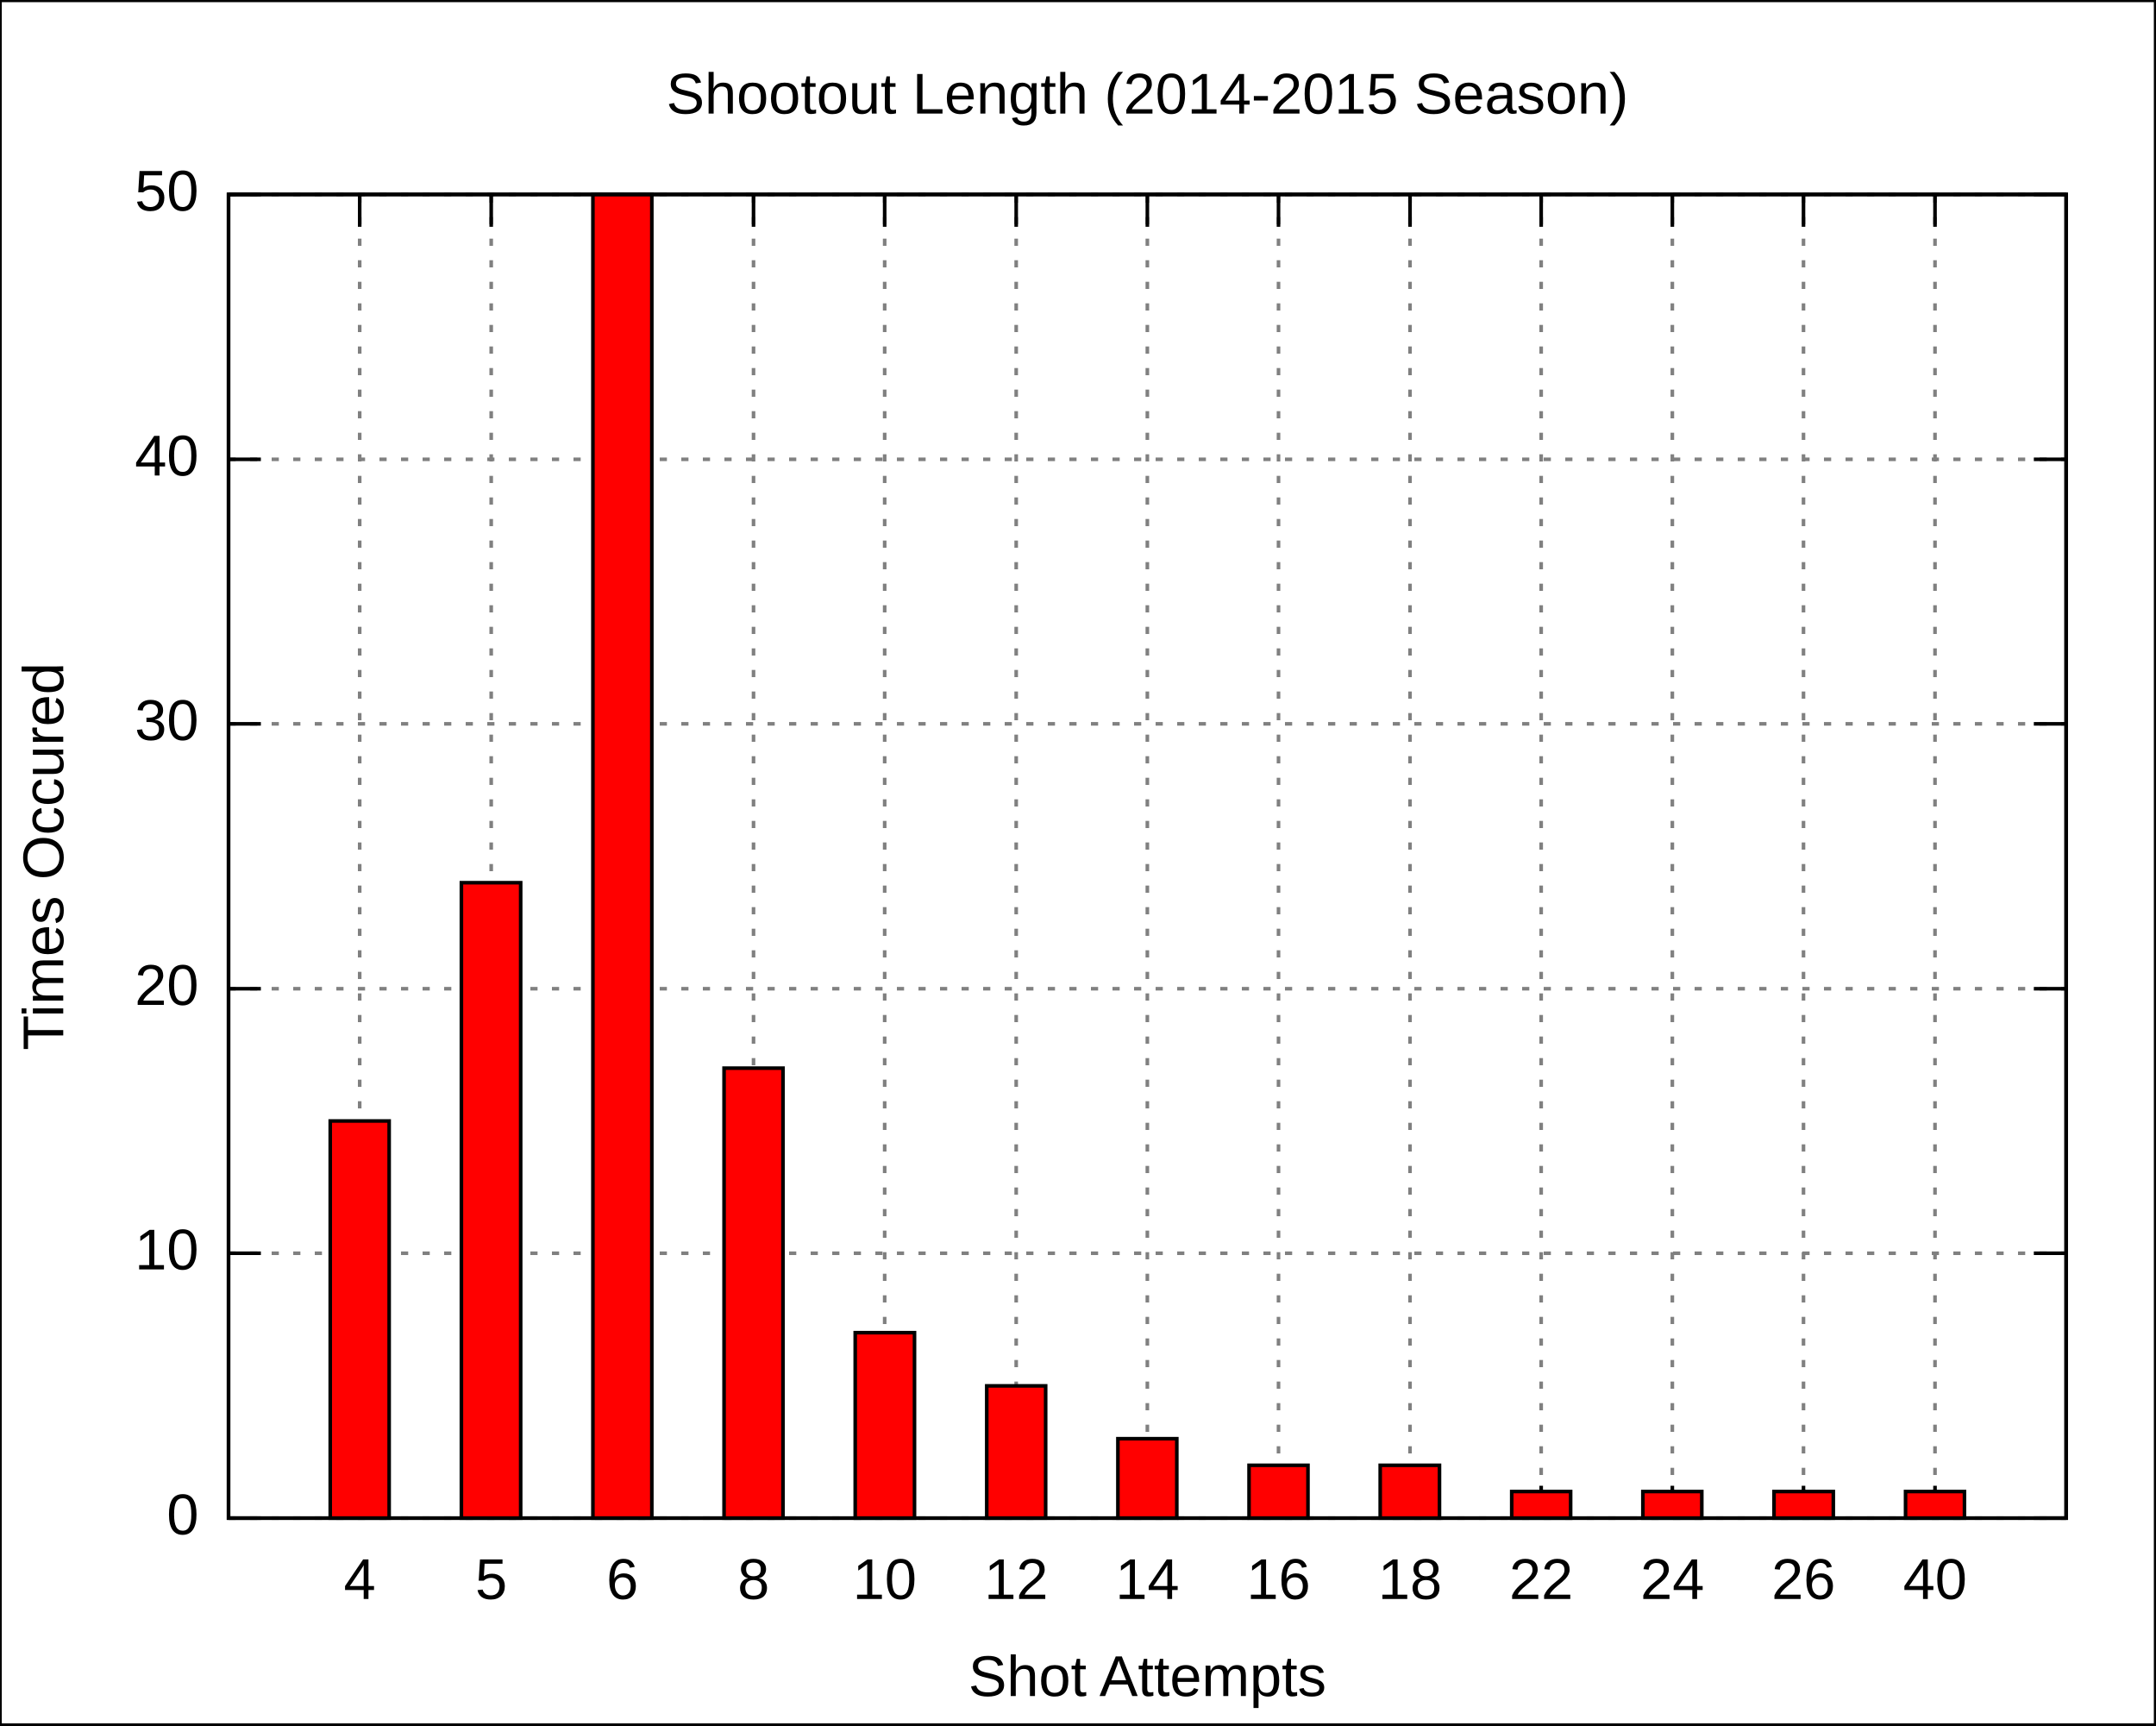
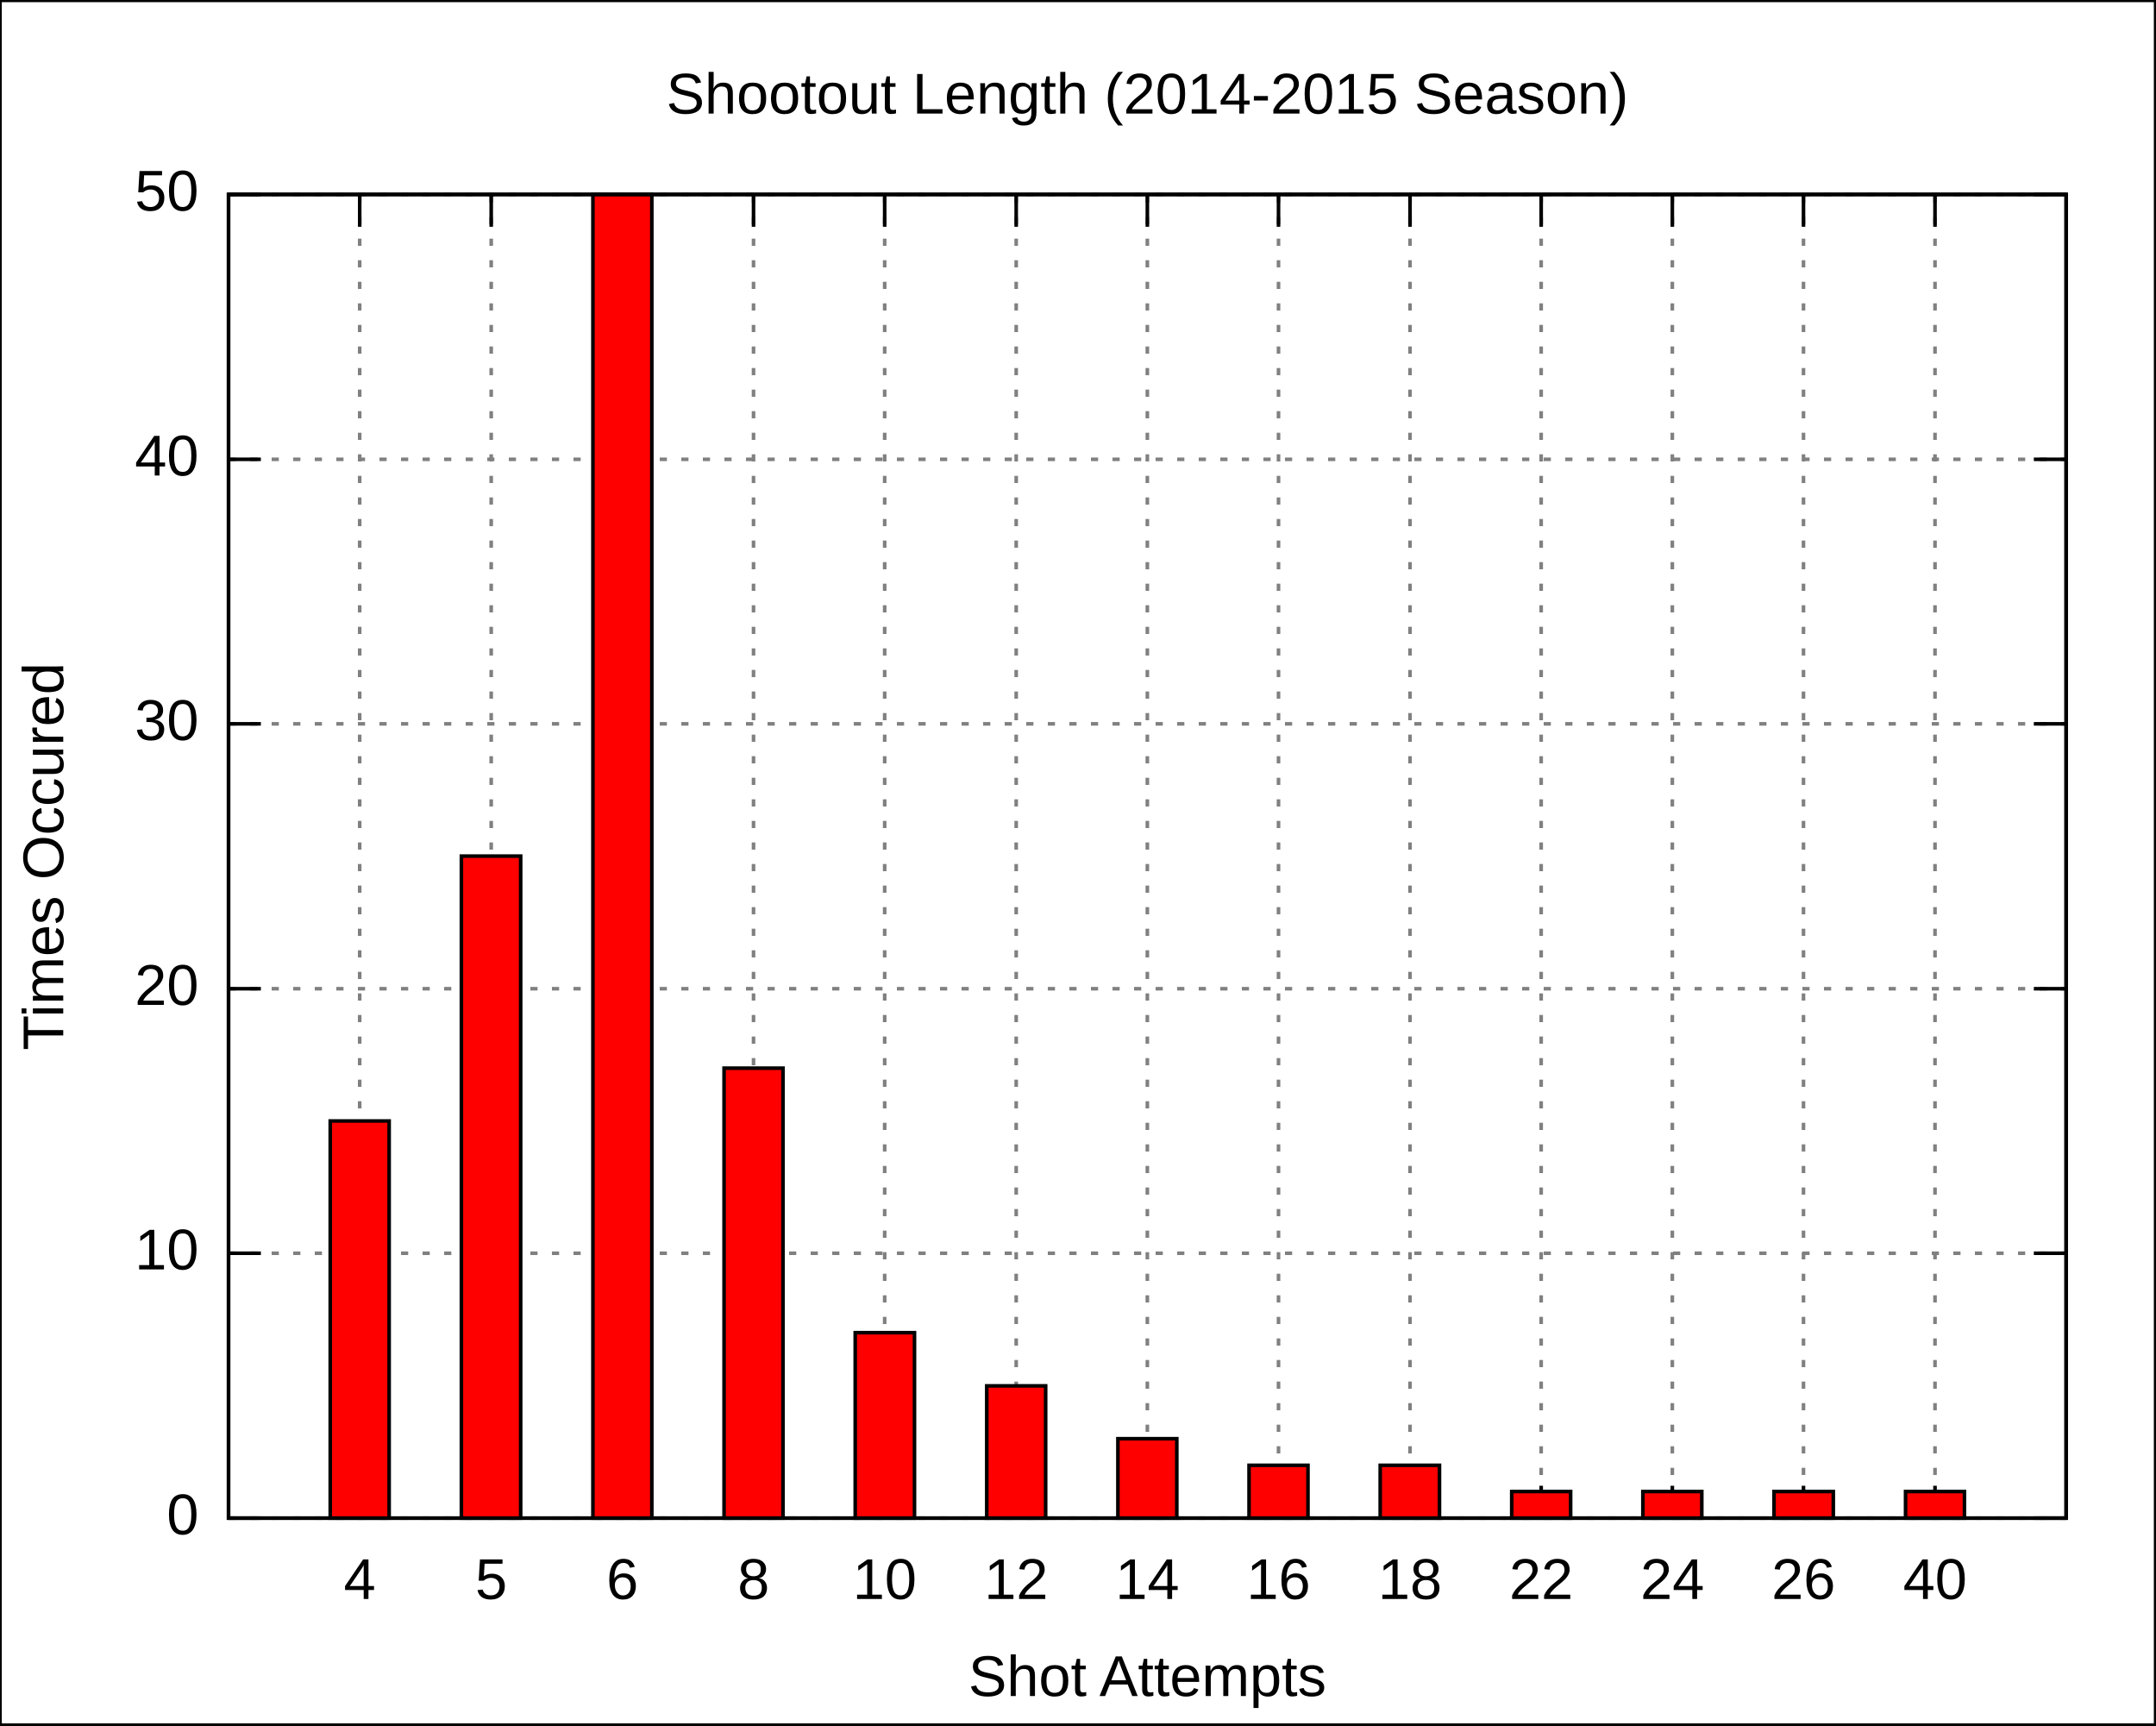
<svg xmlns="http://www.w3.org/2000/svg" xmlns:xlink="http://www.w3.org/1999/xlink" width="600" height="480" viewBox="0 0 600 480">
  <g id="gnuplot_canvas">
    <rect x="0" y="0" width="600" height="480" fill="none" />
    <defs>
      <circle id="gpDot" r="0.5" stroke-width="0.5" />
      <path id="gpPt0" stroke-width="0.222" stroke="currentColor" d="M-1,0 h2 M0,-1 v2" />
      <path id="gpPt1" stroke-width="0.222" stroke="currentColor" d="M-1,-1 L1,1 M1,-1 L-1,1" />
      <path id="gpPt2" stroke-width="0.222" stroke="currentColor" d="M-1,0 L1,0 M0,-1 L0,1 M-1,-1 L1,1 M-1,1 L1,-1" />
      <rect id="gpPt3" stroke-width="0.222" stroke="currentColor" x="-1" y="-1" width="2" height="2" />
      <rect id="gpPt4" stroke-width="0.222" stroke="currentColor" fill="currentColor" x="-1" y="-1" width="2" height="2" />
      <circle id="gpPt5" stroke-width="0.222" stroke="currentColor" cx="0" cy="0" r="1" />
      <use xlink:href="#gpPt5" id="gpPt6" fill="currentColor" stroke="none" />
      <path id="gpPt7" stroke-width="0.222" stroke="currentColor" d="M0,-1.33 L-1.33,0.67 L1.33,0.67 z" />
      <use xlink:href="#gpPt7" id="gpPt8" fill="currentColor" stroke="none" />
      <use xlink:href="#gpPt7" id="gpPt9" stroke="currentColor" transform="rotate(180)" />
      <use xlink:href="#gpPt9" id="gpPt10" fill="currentColor" stroke="none" />
      <use xlink:href="#gpPt3" id="gpPt11" stroke="currentColor" transform="rotate(45)" />
      <use xlink:href="#gpPt11" id="gpPt12" fill="currentColor" stroke="none" />
    </defs>
    <g style="fill:none; color:white; stroke:currentColor; stroke-width:1.00; stroke-linecap:butt; stroke-linejoin:miter">
</g>
    <g style="fill:none; color:black; stroke:currentColor; stroke-width:1.00; stroke-linecap:butt; stroke-linejoin:miter">
      <g style="stroke:none; shape-rendering:crispEdges">
        <polygon fill="rgb(255, 255, 255)" points="0.0,480.0 599.9,480.0 599.9,0.1 0.0,0.1 " />
      </g>
      <path stroke="black" d="M0.0,480.0 L0.0,0.1 L599.9,0.1 L599.9,480.0 L0.0,480.0  " />
    </g>
    <g style="fill:none; color:gray; stroke:currentColor; stroke-width:1.00; stroke-linecap:butt; stroke-linejoin:miter">
      <path stroke="gray" stroke-dasharray=" 2,4" class="gridline" d="M63.6,422.4 L575.0,422.4  " />
    </g>
    <g style="fill:none; color:black; stroke:currentColor; stroke-width:1.00; stroke-linecap:butt; stroke-linejoin:miter">
      <path stroke="black" d="M63.6,422.4 L72.6,422.4 M575.0,422.4 L566.0,422.4  " />
      <g transform="translate(55.3,426.9)" style="stroke:none; fill:black; font-family:Arial; font-size:12.00pt; text-anchor:end">
        <text> 0</text>
      </g>
    </g>
    <g style="fill:none; color:gray; stroke:currentColor; stroke-width:1.00; stroke-linecap:butt; stroke-linejoin:miter">
      <path stroke="gray" stroke-dasharray=" 2,4" class="gridline" d="M63.6,348.7 L575.0,348.7  " />
    </g>
    <g style="fill:none; color:black; stroke:currentColor; stroke-width:1.00; stroke-linecap:butt; stroke-linejoin:miter">
      <path stroke="black" d="M63.6,348.7 L72.6,348.7 M575.0,348.7 L566.0,348.7  " />
      <g transform="translate(55.3,353.2)" style="stroke:none; fill:black; font-family:Arial; font-size:12.00pt; text-anchor:end">
        <text> 10</text>
      </g>
    </g>
    <g style="fill:none; color:gray; stroke:currentColor; stroke-width:1.00; stroke-linecap:butt; stroke-linejoin:miter">
      <path stroke="gray" stroke-dasharray=" 2,4" class="gridline" d="M63.6,275.1 L575.0,275.1  " />
    </g>
    <g style="fill:none; color:black; stroke:currentColor; stroke-width:1.00; stroke-linecap:butt; stroke-linejoin:miter">
      <path stroke="black" d="M63.6,275.1 L72.6,275.1 M575.0,275.1 L566.0,275.1  " />
      <g transform="translate(55.3,279.6)" style="stroke:none; fill:black; font-family:Arial; font-size:12.00pt; text-anchor:end">
        <text> 20</text>
      </g>
    </g>
    <g style="fill:none; color:gray; stroke:currentColor; stroke-width:1.00; stroke-linecap:butt; stroke-linejoin:miter">
      <path stroke="gray" stroke-dasharray=" 2,4" class="gridline" d="M63.6,201.4 L575.0,201.4  " />
    </g>
    <g style="fill:none; color:black; stroke:currentColor; stroke-width:1.00; stroke-linecap:butt; stroke-linejoin:miter">
      <path stroke="black" d="M63.6,201.4 L72.6,201.4 M575.0,201.4 L566.0,201.4  " />
      <g transform="translate(55.3,205.9)" style="stroke:none; fill:black; font-family:Arial; font-size:12.00pt; text-anchor:end">
        <text> 30</text>
      </g>
    </g>
    <g style="fill:none; color:gray; stroke:currentColor; stroke-width:1.00; stroke-linecap:butt; stroke-linejoin:miter">
      <path stroke="gray" stroke-dasharray=" 2,4" class="gridline" d="M63.6,127.8 L575.0,127.8  " />
    </g>
    <g style="fill:none; color:black; stroke:currentColor; stroke-width:1.00; stroke-linecap:butt; stroke-linejoin:miter">
      <path stroke="black" d="M63.6,127.8 L72.6,127.8 M575.0,127.8 L566.0,127.8  " />
      <g transform="translate(55.3,132.3)" style="stroke:none; fill:black; font-family:Arial; font-size:12.00pt; text-anchor:end">
        <text> 40</text>
      </g>
    </g>
    <g style="fill:none; color:gray; stroke:currentColor; stroke-width:1.00; stroke-linecap:butt; stroke-linejoin:miter">
      <path stroke="gray" stroke-dasharray=" 2,4" class="gridline" d="M63.6,54.1 L575.0,54.1  " />
    </g>
    <g style="fill:none; color:black; stroke:currentColor; stroke-width:1.00; stroke-linecap:butt; stroke-linejoin:miter">
      <path stroke="black" d="M63.6,54.1 L72.6,54.1 M575.0,54.1 L566.0,54.1  " />
      <g transform="translate(55.3,58.6)" style="stroke:none; fill:black; font-family:Arial; font-size:12.00pt; text-anchor:end">
        <text> 50</text>
      </g>
    </g>
    <g style="fill:none; color:gray; stroke:currentColor; stroke-width:1.00; stroke-linecap:butt; stroke-linejoin:miter">
      <path stroke="gray" stroke-dasharray=" 2,4" class="gridline" d="M100.1,422.4 L100.1,54.1  " />
    </g>
    <g style="fill:none; color:black; stroke:currentColor; stroke-width:1.00; stroke-linecap:butt; stroke-linejoin:miter">
      <path stroke="black" d="M100.1,422.4 L100.1,413.4 M100.1,54.1 L100.1,63.1  " />
      <g transform="translate(100.1,444.9)" style="stroke:none; fill:black; font-family:Arial; font-size:12.00pt; text-anchor:middle">
        <text>4</text>
      </g>
    </g>
    <g style="fill:none; color:gray; stroke:currentColor; stroke-width:1.00; stroke-linecap:butt; stroke-linejoin:miter">
      <path stroke="gray" stroke-dasharray=" 2,4" class="gridline" d="M136.7,422.4 L136.7,54.1  " />
    </g>
    <g style="fill:none; color:black; stroke:currentColor; stroke-width:1.00; stroke-linecap:butt; stroke-linejoin:miter">
      <path stroke="black" d="M136.7,422.4 L136.7,413.4 M136.7,54.1 L136.7,63.1  " />
      <g transform="translate(136.7,444.9)" style="stroke:none; fill:black; font-family:Arial; font-size:12.00pt; text-anchor:middle">
        <text>5</text>
      </g>
    </g>
    <g style="fill:none; color:gray; stroke:currentColor; stroke-width:1.00; stroke-linecap:butt; stroke-linejoin:miter">
      <path stroke="gray" stroke-dasharray=" 2,4" class="gridline" d="M173.2,422.4 L173.2,54.1  " />
    </g>
    <g style="fill:none; color:black; stroke:currentColor; stroke-width:1.00; stroke-linecap:butt; stroke-linejoin:miter">
      <path stroke="black" d="M173.2,422.4 L173.2,413.4 M173.2,54.1 L173.2,63.1  " />
      <g transform="translate(173.2,444.9)" style="stroke:none; fill:black; font-family:Arial; font-size:12.00pt; text-anchor:middle">
        <text>6</text>
      </g>
    </g>
    <g style="fill:none; color:gray; stroke:currentColor; stroke-width:1.00; stroke-linecap:butt; stroke-linejoin:miter">
      <path stroke="gray" stroke-dasharray=" 2,4" class="gridline" d="M209.7,422.4 L209.7,54.1  " />
    </g>
    <g style="fill:none; color:black; stroke:currentColor; stroke-width:1.00; stroke-linecap:butt; stroke-linejoin:miter">
      <path stroke="black" d="M209.7,422.4 L209.7,413.4 M209.7,54.1 L209.7,63.1  " />
      <g transform="translate(209.7,444.9)" style="stroke:none; fill:black; font-family:Arial; font-size:12.00pt; text-anchor:middle">
        <text>8</text>
      </g>
    </g>
    <g style="fill:none; color:gray; stroke:currentColor; stroke-width:1.00; stroke-linecap:butt; stroke-linejoin:miter">
      <path stroke="gray" stroke-dasharray=" 2,4" class="gridline" d="M246.2,422.4 L246.2,54.1  " />
    </g>
    <g style="fill:none; color:black; stroke:currentColor; stroke-width:1.00; stroke-linecap:butt; stroke-linejoin:miter">
      <path stroke="black" d="M246.2,422.4 L246.2,413.4 M246.2,54.1 L246.2,63.1  " />
      <g transform="translate(246.2,444.9)" style="stroke:none; fill:black; font-family:Arial; font-size:12.00pt; text-anchor:middle">
        <text>10</text>
      </g>
    </g>
    <g style="fill:none; color:gray; stroke:currentColor; stroke-width:1.00; stroke-linecap:butt; stroke-linejoin:miter">
      <path stroke="gray" stroke-dasharray=" 2,4" class="gridline" d="M282.8,422.4 L282.8,54.1  " />
    </g>
    <g style="fill:none; color:black; stroke:currentColor; stroke-width:1.00; stroke-linecap:butt; stroke-linejoin:miter">
      <path stroke="black" d="M282.8,422.4 L282.8,413.4 M282.8,54.1 L282.8,63.1  " />
      <g transform="translate(282.8,444.9)" style="stroke:none; fill:black; font-family:Arial; font-size:12.00pt; text-anchor:middle">
        <text>12</text>
      </g>
    </g>
    <g style="fill:none; color:gray; stroke:currentColor; stroke-width:1.00; stroke-linecap:butt; stroke-linejoin:miter">
      <path stroke="gray" stroke-dasharray=" 2,4" class="gridline" d="M319.3,422.4 L319.3,54.1  " />
    </g>
    <g style="fill:none; color:black; stroke:currentColor; stroke-width:1.00; stroke-linecap:butt; stroke-linejoin:miter">
      <path stroke="black" d="M319.3,422.4 L319.3,413.4 M319.3,54.1 L319.3,63.1  " />
      <g transform="translate(319.3,444.9)" style="stroke:none; fill:black; font-family:Arial; font-size:12.00pt; text-anchor:middle">
        <text>14</text>
      </g>
    </g>
    <g style="fill:none; color:gray; stroke:currentColor; stroke-width:1.00; stroke-linecap:butt; stroke-linejoin:miter">
      <path stroke="gray" stroke-dasharray=" 2,4" class="gridline" d="M355.8,422.4 L355.8,54.1  " />
    </g>
    <g style="fill:none; color:black; stroke:currentColor; stroke-width:1.00; stroke-linecap:butt; stroke-linejoin:miter">
      <path stroke="black" d="M355.8,422.4 L355.8,413.4 M355.8,54.1 L355.8,63.1  " />
      <g transform="translate(355.8,444.9)" style="stroke:none; fill:black; font-family:Arial; font-size:12.00pt; text-anchor:middle">
        <text>16</text>
      </g>
    </g>
    <g style="fill:none; color:gray; stroke:currentColor; stroke-width:1.00; stroke-linecap:butt; stroke-linejoin:miter">
      <path stroke="gray" stroke-dasharray=" 2,4" class="gridline" d="M392.4,422.4 L392.4,54.1  " />
    </g>
    <g style="fill:none; color:black; stroke:currentColor; stroke-width:1.00; stroke-linecap:butt; stroke-linejoin:miter">
      <path stroke="black" d="M392.4,422.4 L392.4,413.4 M392.4,54.1 L392.4,63.1  " />
      <g transform="translate(392.4,444.9)" style="stroke:none; fill:black; font-family:Arial; font-size:12.00pt; text-anchor:middle">
        <text>18</text>
      </g>
    </g>
    <g style="fill:none; color:gray; stroke:currentColor; stroke-width:1.00; stroke-linecap:butt; stroke-linejoin:miter">
      <path stroke="gray" stroke-dasharray=" 2,4" class="gridline" d="M428.9,422.4 L428.9,54.1  " />
    </g>
    <g style="fill:none; color:black; stroke:currentColor; stroke-width:1.00; stroke-linecap:butt; stroke-linejoin:miter">
      <path stroke="black" d="M428.9,422.4 L428.9,413.4 M428.9,54.1 L428.9,63.1  " />
      <g transform="translate(428.9,444.9)" style="stroke:none; fill:black; font-family:Arial; font-size:12.00pt; text-anchor:middle">
        <text>22</text>
      </g>
    </g>
    <g style="fill:none; color:gray; stroke:currentColor; stroke-width:1.00; stroke-linecap:butt; stroke-linejoin:miter">
      <path stroke="gray" stroke-dasharray=" 2,4" class="gridline" d="M465.4,422.4 L465.4,54.1  " />
    </g>
    <g style="fill:none; color:black; stroke:currentColor; stroke-width:1.00; stroke-linecap:butt; stroke-linejoin:miter">
      <path stroke="black" d="M465.4,422.4 L465.4,413.4 M465.4,54.1 L465.4,63.1  " />
      <g transform="translate(465.4,444.9)" style="stroke:none; fill:black; font-family:Arial; font-size:12.00pt; text-anchor:middle">
        <text>24</text>
      </g>
    </g>
    <g style="fill:none; color:gray; stroke:currentColor; stroke-width:1.00; stroke-linecap:butt; stroke-linejoin:miter">
      <path stroke="gray" stroke-dasharray=" 2,4" class="gridline" d="M501.9,422.4 L501.9,54.1  " />
    </g>
    <g style="fill:none; color:black; stroke:currentColor; stroke-width:1.00; stroke-linecap:butt; stroke-linejoin:miter">
      <path stroke="black" d="M501.9,422.4 L501.9,413.4 M501.9,54.1 L501.9,63.1  " />
      <g transform="translate(501.9,444.9)" style="stroke:none; fill:black; font-family:Arial; font-size:12.00pt; text-anchor:middle">
        <text>26</text>
      </g>
    </g>
    <g style="fill:none; color:gray; stroke:currentColor; stroke-width:1.00; stroke-linecap:butt; stroke-linejoin:miter">
      <path stroke="gray" stroke-dasharray=" 2,4" class="gridline" d="M538.5,422.4 L538.5,54.1  " />
    </g>
    <g style="fill:none; color:black; stroke:currentColor; stroke-width:1.00; stroke-linecap:butt; stroke-linejoin:miter">
      <path stroke="black" d="M538.5,422.4 L538.5,413.4 M538.5,54.1 L538.5,63.1  " />
      <g transform="translate(538.5,444.9)" style="stroke:none; fill:black; font-family:Arial; font-size:12.00pt; text-anchor:middle">
        <text>40</text>
      </g>
      <path stroke="black" d="M63.6,54.1 L63.6,422.4 L575.0,422.4 L575.0,54.1 L63.6,54.1 Z  " />
      <g transform="translate(17.6,238.3) rotate(270)" style="stroke:none; fill:black; font-family:Arial; font-size:12.00pt; text-anchor:middle">
        <text>Times Occured</text>
      </g>
      <g transform="translate(319.3,471.9)" style="stroke:none; fill:black; font-family:Arial; font-size:12.00pt; text-anchor:middle">
        <text>Shot Attempts</text>
      </g>
      <g transform="translate(319.3,31.6)" style="stroke:none; fill:black; font-family:Arial; font-size:12.00pt; text-anchor:middle">
        <text>Shootout Length (2014-2015 Season)</text>
      </g>
    </g>
    <g id="gnuplot_plot_1">
      <g style="fill:none; color:red; stroke:currentColor; stroke-width:1.00; stroke-linecap:butt; stroke-linejoin:miter">
        <g style="stroke:none; shape-rendering:crispEdges">
          <polygon fill="red" points="91.9,422.4 108.4,422.4 108.4,311.8 91.9,311.8 " />
        </g>
        <path stroke="black" d="M91.9,422.4 L91.9,311.9 L108.3,311.9 L108.3,422.4 L91.9,422.4 Z  " />
        <g style="stroke:none; shape-rendering:crispEdges">
-           <polygon fill="currentColor" points="128.4,422.4 145.0,422.4 145.0,245.5 128.4,245.5 " />
-         </g>
-         <path stroke="black" d="M128.4,422.4 L128.4,245.6 L144.9,245.6 L144.9,422.4 L128.4,422.4 Z  " />
+           <polygon fill="currentColor" points="128.4,422.4 145.0,422.4 145.0,238.1 128.4,238.1 " />
+         </g>
+         <path stroke="black" d="M128.4,422.4 L128.4,238.2 L144.9,238.2 L144.9,422.4 L128.4,422.4 Z  " />
        <g style="stroke:none; shape-rendering:crispEdges">
          <polygon fill="currentColor" points="165.0,422.4 181.5,422.4 181.5,54.0 165.0,54.0 " />
        </g>
        <path stroke="black" d="M165.0,422.4 L165.0,54.1 L181.4,54.1 L181.4,422.4 L165.0,422.4 Z  " />
        <g style="stroke:none; shape-rendering:crispEdges">
          <polygon fill="currentColor" points="201.5,422.4 218.0,422.4 218.0,297.1 201.5,297.1 " />
        </g>
        <path stroke="black" d="M201.5,422.4 L201.5,297.2 L217.9,297.2 L217.9,422.4 L201.5,422.4 Z  " />
        <g style="stroke:none; shape-rendering:crispEdges">
          <polygon fill="currentColor" points="238.0,422.4 254.6,422.4 254.6,370.7 238.0,370.7 " />
        </g>
        <path stroke="black" d="M238.0,422.4 L238.0,370.8 L254.5,370.8 L254.5,422.4 L238.0,422.4 Z  " />
        <g style="stroke:none; shape-rendering:crispEdges">
          <polygon fill="currentColor" points="274.6,422.4 291.1,422.4 291.1,385.5 274.6,385.5 " />
        </g>
        <path stroke="black" d="M274.6,422.4 L274.6,385.6 L291.0,385.6 L291.0,422.4 L274.6,422.4 Z  " />
        <g style="stroke:none; shape-rendering:crispEdges">
          <polygon fill="currentColor" points="311.1,422.4 327.6,422.4 327.6,400.2 311.1,400.2 " />
        </g>
        <path stroke="black" d="M311.1,422.4 L311.1,400.3 L327.5,400.3 L327.5,422.4 L311.1,422.4 Z  " />
        <g style="stroke:none; shape-rendering:crispEdges">
          <polygon fill="currentColor" points="347.6,422.4 364.1,422.4 364.1,407.6 347.6,407.6 " />
        </g>
        <path stroke="black" d="M347.6,422.4 L347.6,407.7 L364.0,407.7 L364.0,422.4 L347.6,422.4 Z  " />
        <g style="stroke:none; shape-rendering:crispEdges">
          <polygon fill="currentColor" points="384.1,422.4 400.7,422.4 400.7,407.6 384.1,407.6 " />
        </g>
        <path stroke="black" d="M384.1,422.4 L384.1,407.7 L400.6,407.7 L400.6,422.4 L384.1,422.4 Z  " />
        <g style="stroke:none; shape-rendering:crispEdges">
          <polygon fill="currentColor" points="420.7,422.4 437.2,422.4 437.2,414.9 420.7,414.9 " />
        </g>
        <path stroke="black" d="M420.7,422.4 L420.7,415.0 L437.1,415.0 L437.1,422.4 L420.7,422.4 Z  " />
        <g style="stroke:none; shape-rendering:crispEdges">
          <polygon fill="currentColor" points="457.2,422.4 473.7,422.4 473.7,414.9 457.2,414.9 " />
        </g>
        <path stroke="black" d="M457.2,422.4 L457.2,415.0 L473.6,415.0 L473.6,422.4 L457.2,422.4 Z  " />
        <g style="stroke:none; shape-rendering:crispEdges">
          <polygon fill="currentColor" points="493.7,422.4 510.3,422.4 510.3,414.9 493.7,414.9 " />
        </g>
        <path stroke="black" d="M493.7,422.4 L493.7,415.0 L510.2,415.0 L510.2,422.4 L493.7,422.4 Z  " />
        <g style="stroke:none; shape-rendering:crispEdges">
          <polygon fill="currentColor" points="530.3,422.4 546.8,422.4 546.8,414.9 530.3,414.9 " />
        </g>
        <path stroke="black" d="M530.3,422.4 L530.3,415.0 L546.7,415.0 L546.7,422.4 L530.3,422.4 Z  " />
      </g>
    </g>
    <g style="fill:none; color:black; stroke:currentColor; stroke-width:1.00; stroke-linecap:butt; stroke-linejoin:miter">
      <path stroke="black" d="M63.6,54.1 L63.6,422.4 L575.0,422.4 L575.0,54.1 L63.6,54.1 Z  " />
    </g>
  </g>
</svg>
